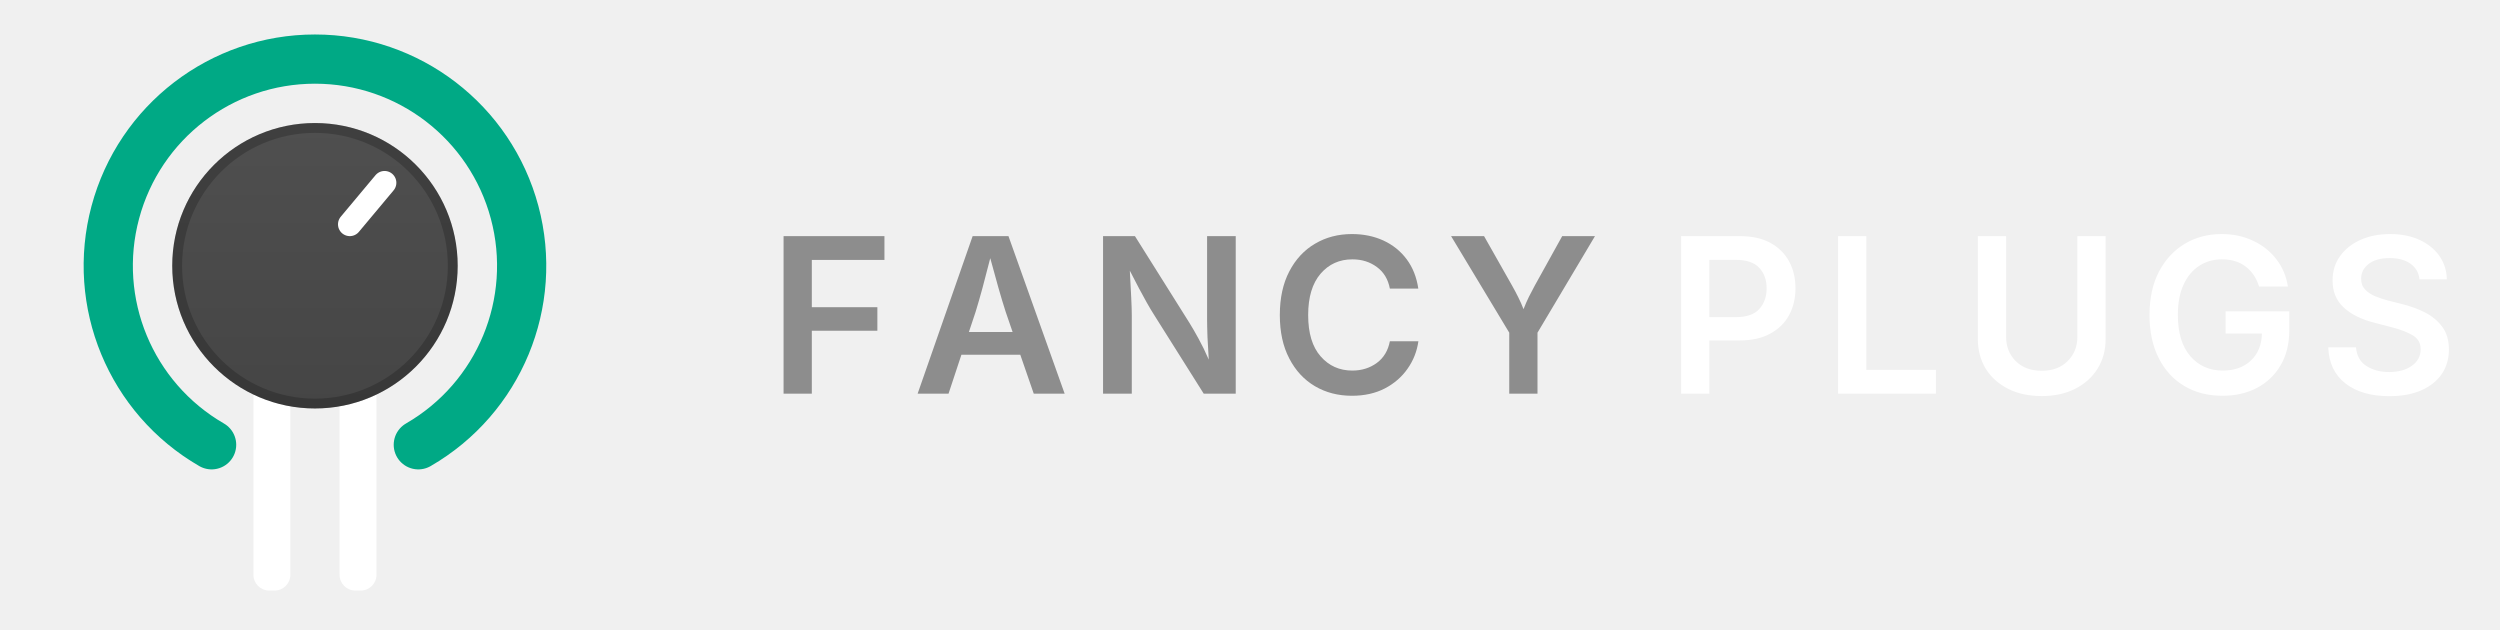
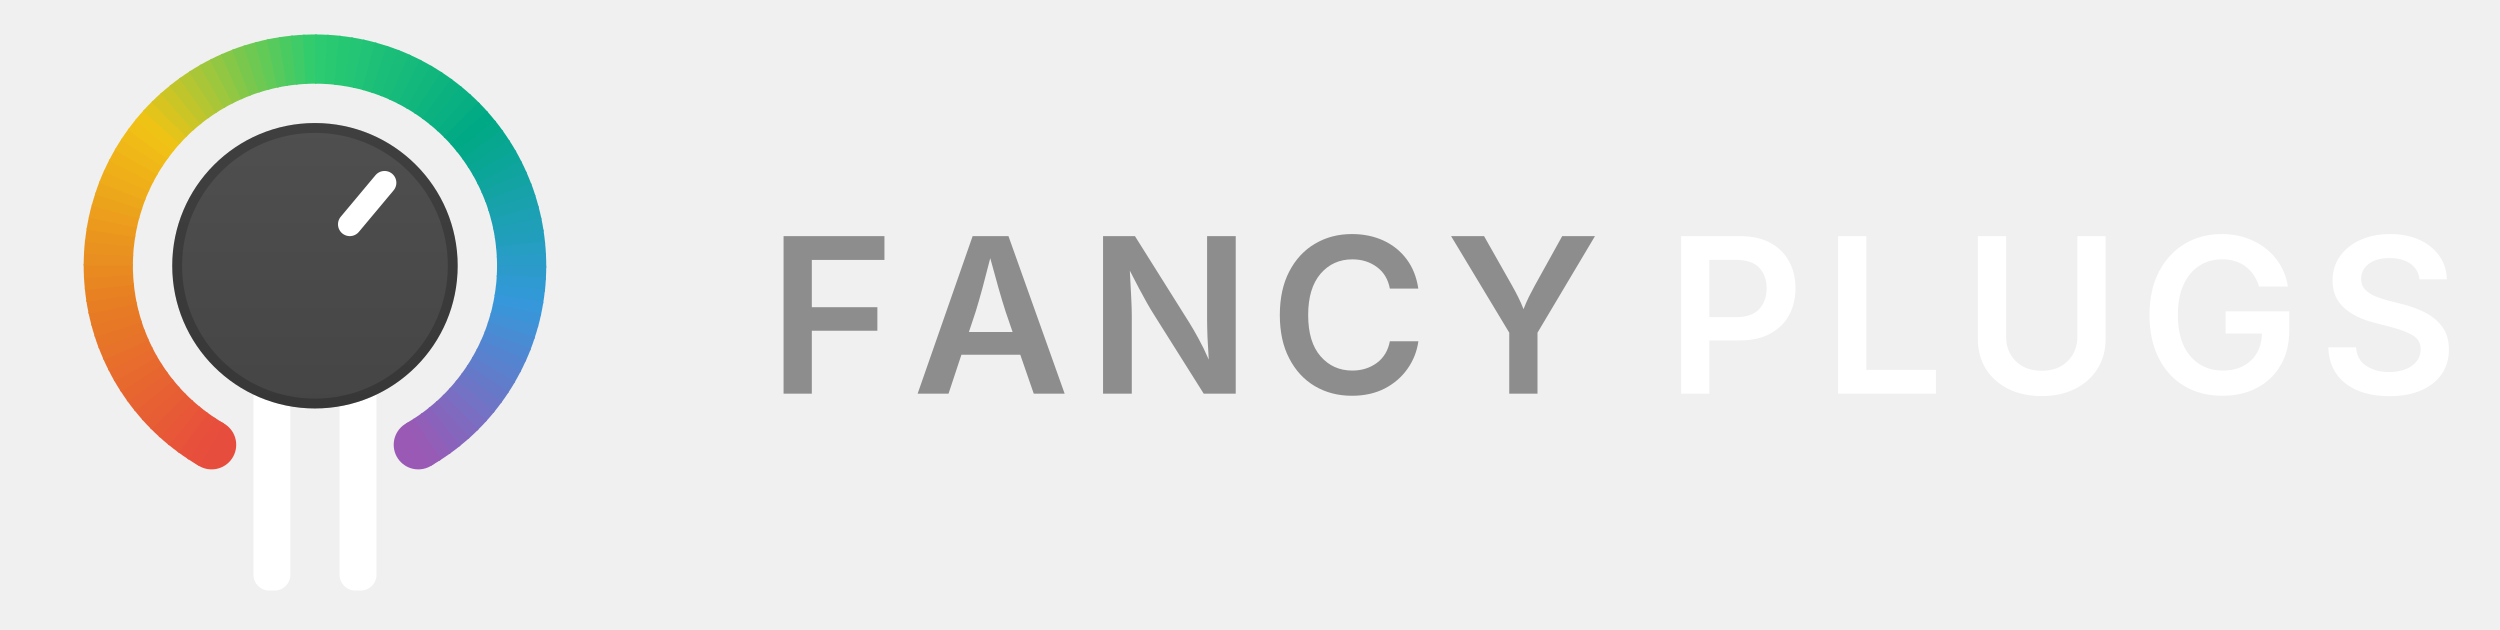
<svg xmlns="http://www.w3.org/2000/svg" viewBox="0 0 254 64" role="img" aria-label="Fancy Plugs">
  <defs>
    <linearGradient id="f" x1="0" y1="0" x2="0" y2="1">
      <stop offset="0" stop-color="#4F4F4F" />
      <stop offset="1" stop-color="#454545" />
    </linearGradient>
  </defs>
  <rect x="25.75" y="38" width="3.75" height="22" rx="1.6" fill="#FFFFFF" />
  <rect x="34.5" y="38" width="3.75" height="22" rx="1.6" fill="#FFFFFF" />
-   <path d="M21.50 45.19A21 21 0 1 1 42.50 45.19" fill="none" stroke="#00A985" stroke-width="5" stroke-linecap="round" />
+   <circle cx="21.50" cy="45.19" r="2.5" fill="#E74D3D" />
+   <circle cx="42.50" cy="45.19" r="2.5" fill="#9A59B5" />
+   <g fill="none" stroke-width="5">
+     <path d="M21.50 45.19A21 21 0 0 1 20.41 44.51" stroke="#E74E3C" />
+     <path d="M20.56 44.61A21 21 0 0 1 19.51 43.88" stroke="#E7513B" />
+     <path d="M19.66 43.99A21 21 0 0 1 18.64 43.20" stroke="#E75439" />
+     <path d="M18.78 43.32A21 21 0 0 1 17.81 42.48" stroke="#E75738" />
+     <path d="M17.95 42.61A21 21 0 0 1 17.02 41.72" stroke="#E75A36" />
+     <path d="M17.15 41.85A21 21 0 0 1 16.27 40.92" stroke="#E75D34" />
+     <path d="M16.39 41.05A21 21 0 0 1 15.57 40.07" stroke="#E76033" />
+     <path d="M15.68 40.22A21 21 0 0 1 14.90 39.19" stroke="#E76331" />
+     <path d="M15.01 39.34A21 21 0 0 1 14.29 38.28" stroke="#E76630" />
+     <path d="M14.39 38.44A21 21 0 0 1 13.72 37.34" stroke="#E7692E" />
+     <path d="M13.81 37.50A21 21 0 0 1 13.21 36.37" stroke="#E76C2D" />
+     <path d="M13.29 36.53A21 21 0 0 1 12.74 35.37" stroke="#E76F2B" />
+     <path d="M12.82 35.54A21 21 0 0 1 12.33 34.35" stroke="#E7722A" />
+     <path d="M12.39 34.53A21 21 0 0 1 11.97 33.31" stroke="#E77528" />
+     <path d="M12.03 33.49A21 21 0 0 1 11.67 32.26" stroke="#E77826" />
+     <path d="M11.72 32.44A21 21 0 0 1 11.42 31.19" stroke="#E77B25" />
+     <path d="M11.46 31.37A21 21 0 0 1 11.23 30.10" stroke="#E77E23" />
+     <path d="M11.26 30.29A21 21 0 0 1 11.10 29.01" stroke="#E88122" />
+     <path d="M11.12 29.20A21 21 0 0 1 11.02 27.92" stroke="#E88621" />
+     <path d="M11.03 28.10A21 21 0 0 1 11.00 26.82" stroke="#E98A21" />
+     <path d="M11.00 27.00A21 21 0 0 1 11.04 25.72" stroke="#E98E20" />
+     <path d="M11.03 25.90A21 21 0 0 1 11.13 24.62" stroke="#EA921F" />
+     <path d="M11.12 24.80A21 21 0 0 1 11.29 23.53" stroke="#EA961E" />
+     <path d="M11.26 23.71A21 21 0 0 1 11.50 22.45" stroke="#EB9A1D" />
+     <path d="M11.46 22.63A21 21 0 0 1 11.76 21.39" stroke="#EC9E1C" />
+     <path d="M11.72 21.56A21 21 0 0 1 12.09 20.34" stroke="#ECA31C" />
+     <path d="M12.03 20.51A21 21 0 0 1 12.46 19.30" stroke="#EDA71B" />
+     <path d="M12.39 19.47A21 21 0 0 1 12.89 18.29" stroke="#EEAB1A" />
+     <path d="M12.82 18.46A21 21 0 0 1 13.37 17.30" stroke="#EEAF19" />
+     <path d="M13.29 17.47A21 21 0 0 1 13.91 16.34" stroke="#EFB318" />
+     <path d="M13.81 16.50A21 21 0 0 1 14.49 15.41" stroke="#EFB717" />
+     <path d="M14.39 15.56A21 21 0 0 1 15.12 14.51" stroke="#F0BB17" />
+     <path d="M15.01 14.66A21 21 0 0 1 15.80 13.64" stroke="#F0C016" />
+     <path d="M15.68 13.78A21 21 0 0 1 16.52 12.81" stroke="#EFC316" />
+     <path d="M16.39 12.95A21 21 0 0 1 17.28 12.02" stroke="#E3C41B" />
+     <path d="M17.15 12.15A21 21 0 0 1 18.08 11.27" stroke="#D8C421" />
+     <path d="M17.95 11.39A21 21 0 0 1 18.93 10.57" stroke="#CCC526" />
+     <path d="M18.78 10.68A21 21 0 0 1 19.81 9.90" stroke="#C0C52C" />
+     <path d="M19.66 10.01A21 21 0 0 1 20.72 9.29" stroke="#B4C631" />
+     <path d="M20.56 9.39A21 21 0 0 1 21.66 8.72" stroke="#A8C637" />
+     <path d="M21.50 8.81A21 21 0 0 1 22.63 8.21" stroke="#9DC73C" />
+     <path d="M22.47 8.29A21 21 0 0 1 23.63 7.74" stroke="#91C742" />
+     <path d="M23.46 7.82A21 21 0 0 1 24.65 7.33" stroke="#85C847" />
+     <path d="M24.47 7.39A21 21 0 0 1 25.69 6.97" stroke="#79C84D" />
+     <path d="M25.51 7.03A21 21 0 0 1 26.74 6.67" stroke="#6EC952" />
+     <path d="M26.56 6.72A21 21 0 0 1 27.81 6.42" stroke="#62CA57" />
+     <path d="M27.63 6.46A21 21 0 0 1 28.90 6.23" stroke="#56CA5D" />
+     <path d="M28.71 6.26A21 21 0 0 1 29.99 6.10" stroke="#4ACB62" />
+     <path d="M29.80 6.12A21 21 0 0 1 31.08 6.02" stroke="#3FCB68" />
+     <path d="M30.90 6.03A21 21 0 0 1 32.18 6.00" stroke="#33CC6D" />
+     <path d="M32.00 6.00A21 21 0 0 1 33.28 6.04" stroke="#2CCB71" />
+     <path d="M33.10 6.03A21 21 0 0 1 34.38 6.13" stroke="#29C972" />
+     <path d="M34.20 6.12A21 21 0 0 1 35.47 6.29" stroke="#26C773" />
+     <path d="M35.29 6.26A21 21 0 0 1 36.55 6.50" stroke="#24C574" />
+     <path d="M36.37 6.46A21 21 0 0 1 37.61 6.76" stroke="#21C376" />
+     <path d="M37.44 6.72A21 21 0 0 1 38.66 7.09" stroke="#1EC077" />
+     <path d="M38.49 7.03A21 21 0 0 1 39.70 7.46" stroke="#1BBE78" />
+     <path d="M39.53 7.39A21 21 0 0 1 40.71 7.89" stroke="#19BC79" />
+     <path d="M40.54 7.82A21 21 0 0 1 41.70 8.37" stroke="#16BA7B" />
+     <path d="M41.53 8.29A21 21 0 0 1 42.66 8.91" stroke="#13B87C" />
+     <path d="M42.50 8.81A21 21 0 0 1 43.59 9.49" stroke="#11B67D" />
+     <path d="M43.44 9.39A21 21 0 0 1 44.49 10.12" stroke="#0EB47E" />
+     <path d="M44.34 10.01A21 21 0 0 1 45.36 10.80" stroke="#0BB280" />
+     <path d="M45.22 10.68A21 21 0 0 1 46.19 11.52" stroke="#09B081" />
+     <path d="M46.05 11.39A21 21 0 0 1 46.98 12.28" stroke="#06AE82" />
+     <path d="M46.85 12.15A21 21 0 0 1 47.73 13.08" stroke="#03AB84" />
+     <path d="M47.61 12.95A21 21 0 0 1 48.43 13.93" stroke="#00A985" />
+     <path d="M48.32 13.78A21 21 0 0 1 49.10 14.81" stroke="#03A889" />
+     <path d="M48.99 14.66A21 21 0 0 1 49.71 15.72" stroke="#06A78E" />
+     <path d="M49.61 15.56A21 21 0 0 1 50.28 16.66" stroke="#09A694" />
+     <path d="M50.19 16.50A21 21 0 0 1 50.79 17.63" stroke="#0CA599" />
+     <path d="M50.71 17.47A21 21 0 0 1 51.26 18.63" stroke="#0FA49E" />
+     <path d="M51.18 18.46A21 21 0 0 1 51.67 19.65" stroke="#13A3A3" />
+     <path d="M51.61 19.47A21 21 0 0 1 52.03 20.69" stroke="#16A2A8" />
+     <path d="M51.97 20.51A21 21 0 0 1 52.33 21.74" stroke="#19A1AD" />
+     <path d="M52.28 21.56A21 21 0 0 1 52.58 22.81" stroke="#1CA0B3" />
+     <path d="M52.54 22.63A21 21 0 0 1 52.77 23.90" stroke="#1F9FB8" />
+     <path d="M52.74 23.71A21 21 0 0 1 52.90 24.99" stroke="#229EBD" />
+     <path d="M52.88 24.80A21 21 0 0 1 52.98 26.08" stroke="#269DC2" />
+     <path d="M52.97 25.90A21 21 0 0 1 53.00 27.18" stroke="#299CC7" />
+     <path d="M53.00 27.00A21 21 0 0 1 52.96 28.28" stroke="#2C9BCC" />
+     <path d="M52.97 28.10A21 21 0 0 1 52.87 29.38" stroke="#2F9AD2" />
+     <path d="M52.88 29.20A21 21 0 0 1 52.71 30.47" stroke="#3299D7" />
+     <path d="M52.74 30.29A21 21 0 0 1 52.50 31.55" stroke="#3697DB" />
+     <path d="M52.54 31.37A21 21 0 0 1 52.24 32.61" stroke="#3C94D8" />
+     <path d="M52.28 32.44A21 21 0 0 1 51.91 33.66" stroke="#4290D6" />
+     <path d="M51.97 33.49A21 21 0 0 1 51.54 34.70" stroke="#488CD4" />
+     <path d="M51.61 34.53A21 21 0 0 1 51.11 35.71" stroke="#4E88D2" />
+     <path d="M51.18 35.54A21 21 0 0 1 50.63 36.70" stroke="#5484CF" />
+     <path d="M50.71 36.53A21 21 0 0 1 50.09 37.66" stroke="#5A81CD" />
+     <path d="M50.19 37.50A21 21 0 0 1 49.51 38.59" stroke="#607DCB" />
+     <path d="M49.61 38.44A21 21 0 0 1 48.88 39.49" stroke="#6679C8" />
+     <path d="M48.99 39.34A21 21 0 0 1 48.20 40.36" stroke="#6D75C6" />
+     <path d="M48.32 40.22A21 21 0 0 1 47.48 41.19" stroke="#7372C4" />
+     <path d="M47.61 41.05A21 21 0 0 1 46.72 41.98" stroke="#796EC2" />
+     <path d="M46.85 41.85A21 21 0 0 1 45.92 42.73" stroke="#7F6ABF" />
+     <path d="M46.05 42.61A21 21 0 0 1 45.07 43.43" stroke="#8566BD" />
+     <path d="M45.22 43.32A21 21 0 0 1 44.19 44.10" stroke="#8B62BB" />
+     <path d="M44.34 43.99A21 21 0 0 1 43.28 44.71" stroke="#915FB8" />
+     <path d="M43.44 44.61A21 21 0 0 1 42.50 45.19" stroke="#975BB6" />
+   </g>
  <circle cx="32" cy="27" r="14.5" fill="url(#f)" />
  <circle cx="32" cy="27" r="14" fill="none" stroke="#000" stroke-opacity=".2" />
  <path d="M35.54 22.79L39.07 18.57" stroke="#FFF" stroke-width="2.4" stroke-linecap="round" />
  <path d="M79.61 40.00V23.99H89.86V26.41H82.48V31.21H89.14V33.60H82.48V40.00ZM93.23 40.00 98.82 23.99H102.46L108.17 40.00H105.03L103.66 36.04H97.68L96.37 40.00ZM98.44 33.73H102.88L102.18 31.69Q101.82 30.58 101.44 29.24Q101.06 27.89 100.61 26.23Q100.18 27.90 99.82 29.26Q99.45 30.62 99.12 31.69ZM112.07 40.00V23.99H115.31L120.85 32.81Q121.28 33.50 121.78 34.42Q122.29 35.34 122.81 36.54Q122.73 35.38 122.68 34.25Q122.64 33.12 122.64 32.39V23.99H125.55V40.00H122.30L117.30 32.06Q116.88 31.40 116.51 30.74Q116.14 30.08 115.73 29.31Q115.33 28.54 114.79 27.50Q114.86 28.98 114.93 30.18Q114.99 31.38 114.99 32.05V40.00ZM137.36 40.21Q135.25 40.21 133.60 39.24Q131.94 38.26 130.99 36.42Q130.03 34.59 130.03 32.01Q130.03 29.42 130.99 27.58Q131.95 25.73 133.61 24.76Q135.26 23.78 137.36 23.78Q139.11 23.78 140.54 24.43Q141.98 25.09 142.91 26.33Q143.84 27.57 144.10 29.32H141.21Q140.94 27.90 139.89 27.13Q138.84 26.35 137.40 26.35Q135.43 26.35 134.17 27.81Q132.91 29.28 132.91 32.01Q132.91 34.77 134.18 36.21Q135.44 37.65 137.39 37.65Q138.83 37.65 139.89 36.87Q140.94 36.09 141.21 34.67H144.11Q143.89 36.21 143.01 37.46Q142.13 38.72 140.69 39.47Q139.25 40.21 137.36 40.21ZM153.34 40.00V33.80L147.43 23.99H150.78L153.64 29.04Q153.97 29.63 154.25 30.19Q154.53 30.74 154.79 31.41Q155.06 30.72 155.33 30.17Q155.61 29.61 155.92 29.04L158.72 23.99H162.05L156.21 33.80V40.00Z" fill="#8D8D8D" />
  <path d="M170.80 40.00V23.99H176.78Q178.62 23.99 179.88 24.68Q181.13 25.37 181.78 26.57Q182.42 27.76 182.42 29.29Q182.42 30.83 181.77 32.02Q181.12 33.22 179.85 33.90Q178.59 34.59 176.74 34.59H173.67V40.00ZM173.67 32.22H176.36Q177.99 32.22 178.74 31.40Q179.49 30.57 179.49 29.29Q179.49 28.01 178.74 27.21Q177.99 26.40 176.34 26.40H173.67ZM186.75 40.00V23.99H189.62V37.58H196.69V40.00ZM207.44 40.24Q205.48 40.24 204.02 39.50Q202.56 38.76 201.75 37.46Q200.95 36.15 200.95 34.45V23.99H203.82V34.21Q203.82 35.71 204.80 36.69Q205.78 37.67 207.44 37.67Q209.09 37.67 210.07 36.69Q211.06 35.71 211.06 34.21V23.99H213.93V34.45Q213.93 36.15 213.11 37.46Q212.30 38.76 210.84 39.50Q209.38 40.24 207.44 40.24ZM225.80 40.21Q223.59 40.21 221.93 39.22Q220.26 38.23 219.33 36.39Q218.39 34.54 218.39 32.02Q218.39 29.44 219.35 27.60Q220.32 25.76 221.97 24.77Q223.62 23.78 225.72 23.78Q227.48 23.78 228.91 24.46Q230.35 25.13 231.28 26.34Q232.21 27.54 232.45 29.11H229.52Q229.13 27.83 228.17 27.09Q227.21 26.35 225.75 26.35Q224.46 26.35 223.45 27.00Q222.43 27.66 221.85 28.92Q221.27 30.18 221.27 32.00Q221.27 34.71 222.53 36.18Q223.80 37.65 225.82 37.65Q227.62 37.65 228.69 36.63Q229.77 35.62 229.81 33.89H226.12V31.63H232.59V33.55Q232.59 35.61 231.72 37.10Q230.84 38.60 229.31 39.41Q227.78 40.21 225.80 40.21ZM242.75 40.25Q239.96 40.25 238.30 38.96Q236.64 37.67 236.55 35.29H239.37Q239.47 36.56 240.42 37.18Q241.38 37.80 242.73 37.80Q244.15 37.80 245.05 37.16Q245.94 36.52 245.94 35.49Q245.94 34.55 245.15 34.08Q244.35 33.60 243.05 33.26L241.24 32.79Q239.23 32.28 238.11 31.23Q236.99 30.19 236.99 28.50Q236.99 27.08 237.75 26.02Q238.51 24.96 239.83 24.37Q241.15 23.78 242.83 23.78Q244.54 23.78 245.82 24.37Q247.10 24.96 247.84 26.00Q248.57 27.04 248.60 28.38H245.82Q245.71 27.36 244.90 26.79Q244.09 26.22 242.79 26.22Q241.43 26.22 240.66 26.81Q239.89 27.41 239.89 28.32Q239.89 29.00 240.30 29.42Q240.71 29.85 241.34 30.11Q241.97 30.36 242.61 30.53L244.11 30.91Q245.29 31.20 246.37 31.74Q247.45 32.29 248.13 33.20Q248.81 34.11 248.81 35.51Q248.81 36.92 248.09 37.99Q247.37 39.05 246.02 39.65Q244.67 40.25 242.75 40.25Z" fill="#FFFFFF" />
</svg>
